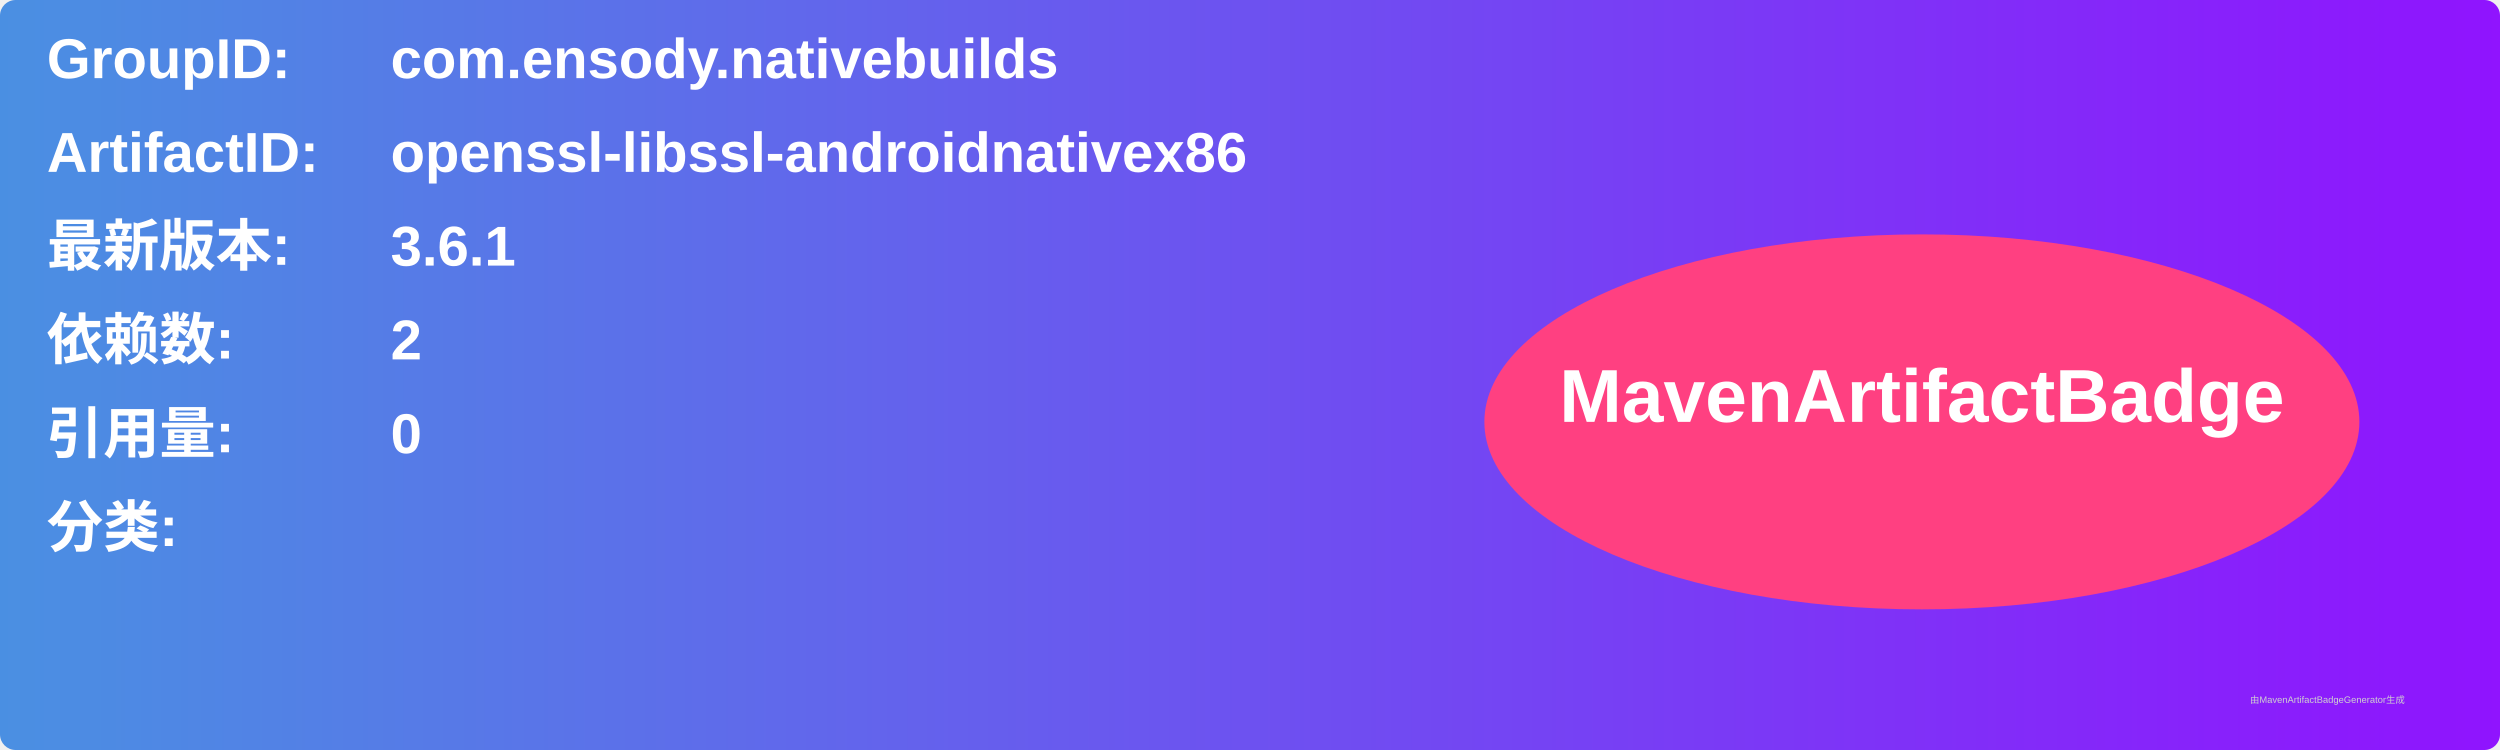
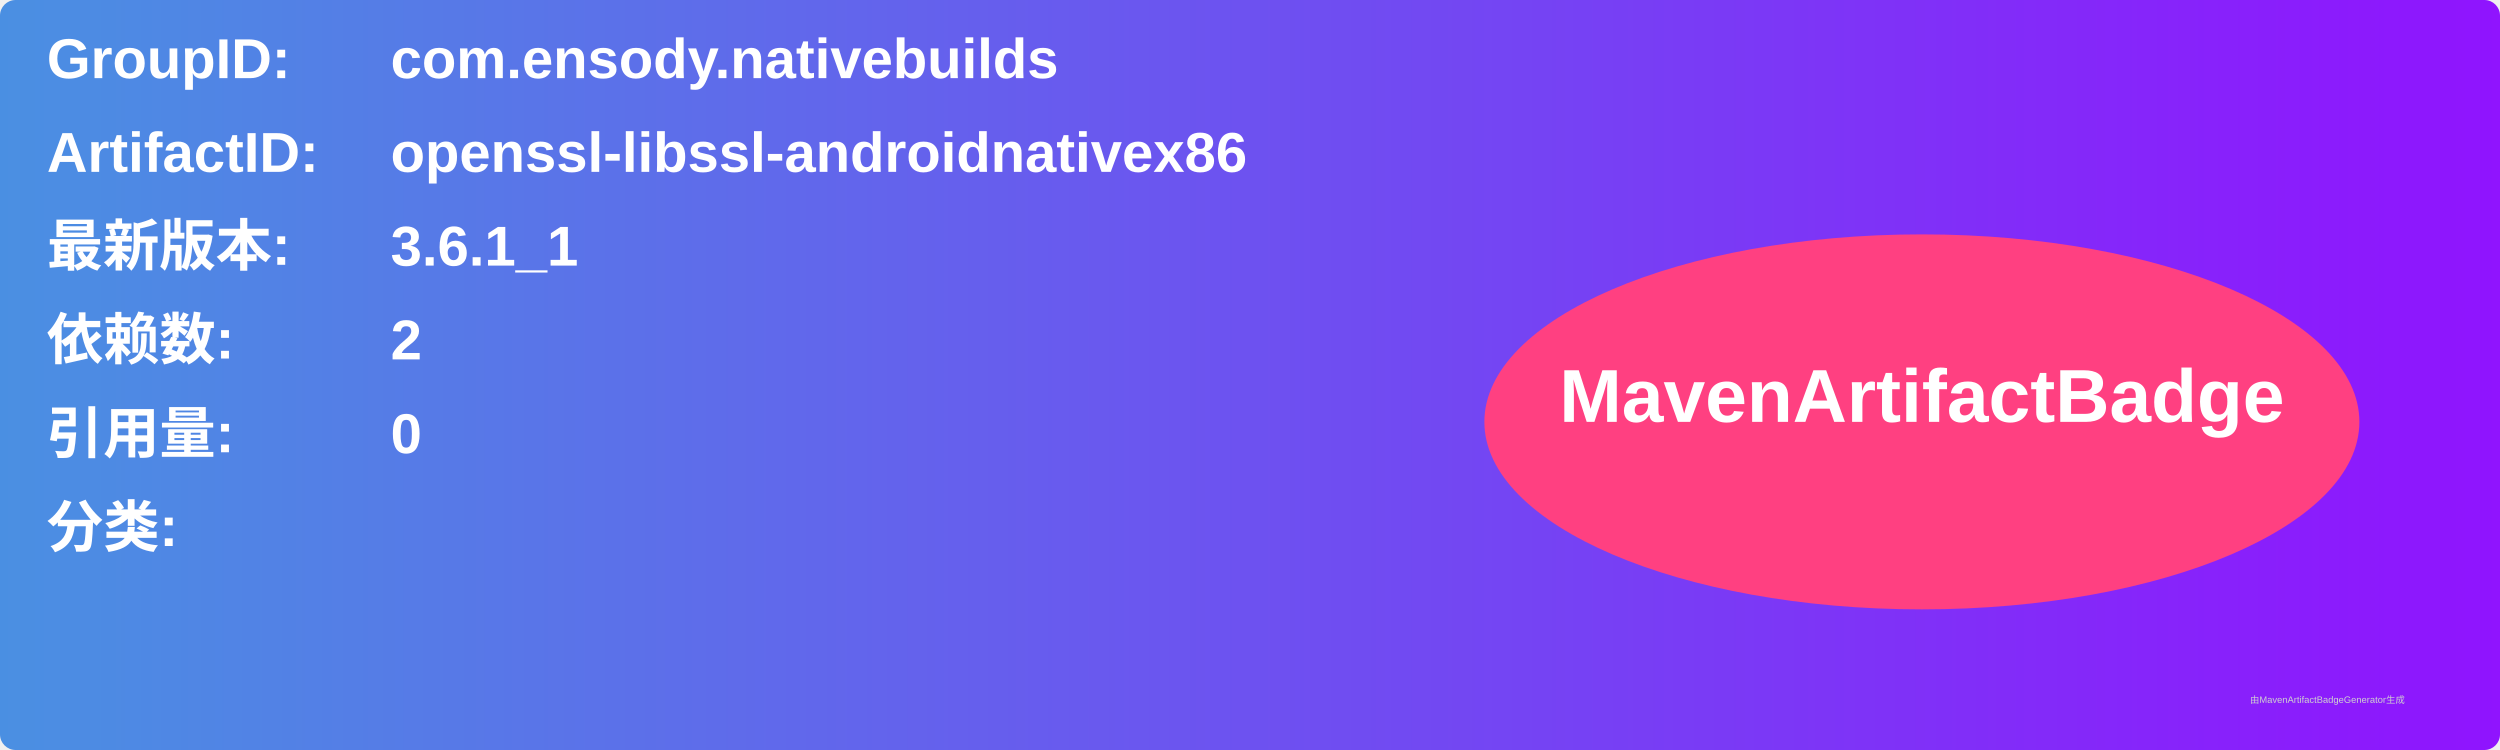
<svg xmlns="http://www.w3.org/2000/svg" width="800" height="240" viewBox="0 0 800 240">
  <linearGradient id="grad" x1="0%" y1="0%" x2="100%" y2="0%">
    <stop offset="0%" stop-color="#4a90e2" />
    <stop offset="100%" stop-color="#9013fe" />
  </linearGradient>
  <rect width="100%" height="100%" rx="5" ry="5" fill="url(#grad)" />
  <g transform="translate(15, 15)">
    <text x="0" y="10" font-family="Arial" font-size="18" fill="white" font-weight="bold" width="260">GroupID:</text>
    <text x="110" y="10" font-family="Arial" font-size="18" fill="white" font-weight="bold" width="460">com.ensody.nativebuilds</text>
    <text x="0" y="40" font-family="Arial" font-size="18" fill="white" font-weight="bold" width="260">ArtifactID:</text>
    <text x="110" y="40" font-family="Arial" font-size="18" fill="white" font-weight="bold" width="460">openssl-libssl-androidnativex86</text>
    <text x="0" y="70" font-family="Arial" font-size="18" fill="white" font-weight="bold">最新版本:</text>
    <text x="110" y="70" font-family="Arial" font-size="18" fill="white" font-weight="bold">
-       <tspan font-weight="bold">3.6.1</tspan>
+       <tspan font-weight="bold">3.6.1_1</tspan>
    </text>
    <text x="0" y="100" font-family="Arial" font-size="18" fill="white" font-weight="bold">依赖数: </text>
    <text x="110" y="100" font-family="Arial" font-size="18" fill="white">
      <tspan font-weight="bold">2</tspan>
    </text>
    <text x="0" y="130" font-family="Arial" font-size="18" fill="white" font-weight="bold">引用量: </text>
    <text x="110" y="130" font-family="Arial" font-size="18" fill="white">
      <tspan font-weight="bold">0</tspan>
    </text>
    <text x="0" y="160" font-family="Arial" font-size="18" fill="white" font-weight="bold">分类:</text>
    <text x="10" y="190" font-family="Arial" font-size="10" fill="white">
      <tspan font-weight="bold" />
    </text>
    <ellipse cx="600" cy="120" rx="140" ry="60" fill="#ff4081" />
    <text x="600" y="120" text-anchor="middle" font-family="Arial" font-size="24" fill="white" font-weight="bold">MavenArtifactBadge</text>
  </g>
  <text x="720" y="225" font-family="Arial" font-size="3" fill="#d0d0d0">由MavenArtifactBadgeGenerator生成</text>
</svg>
